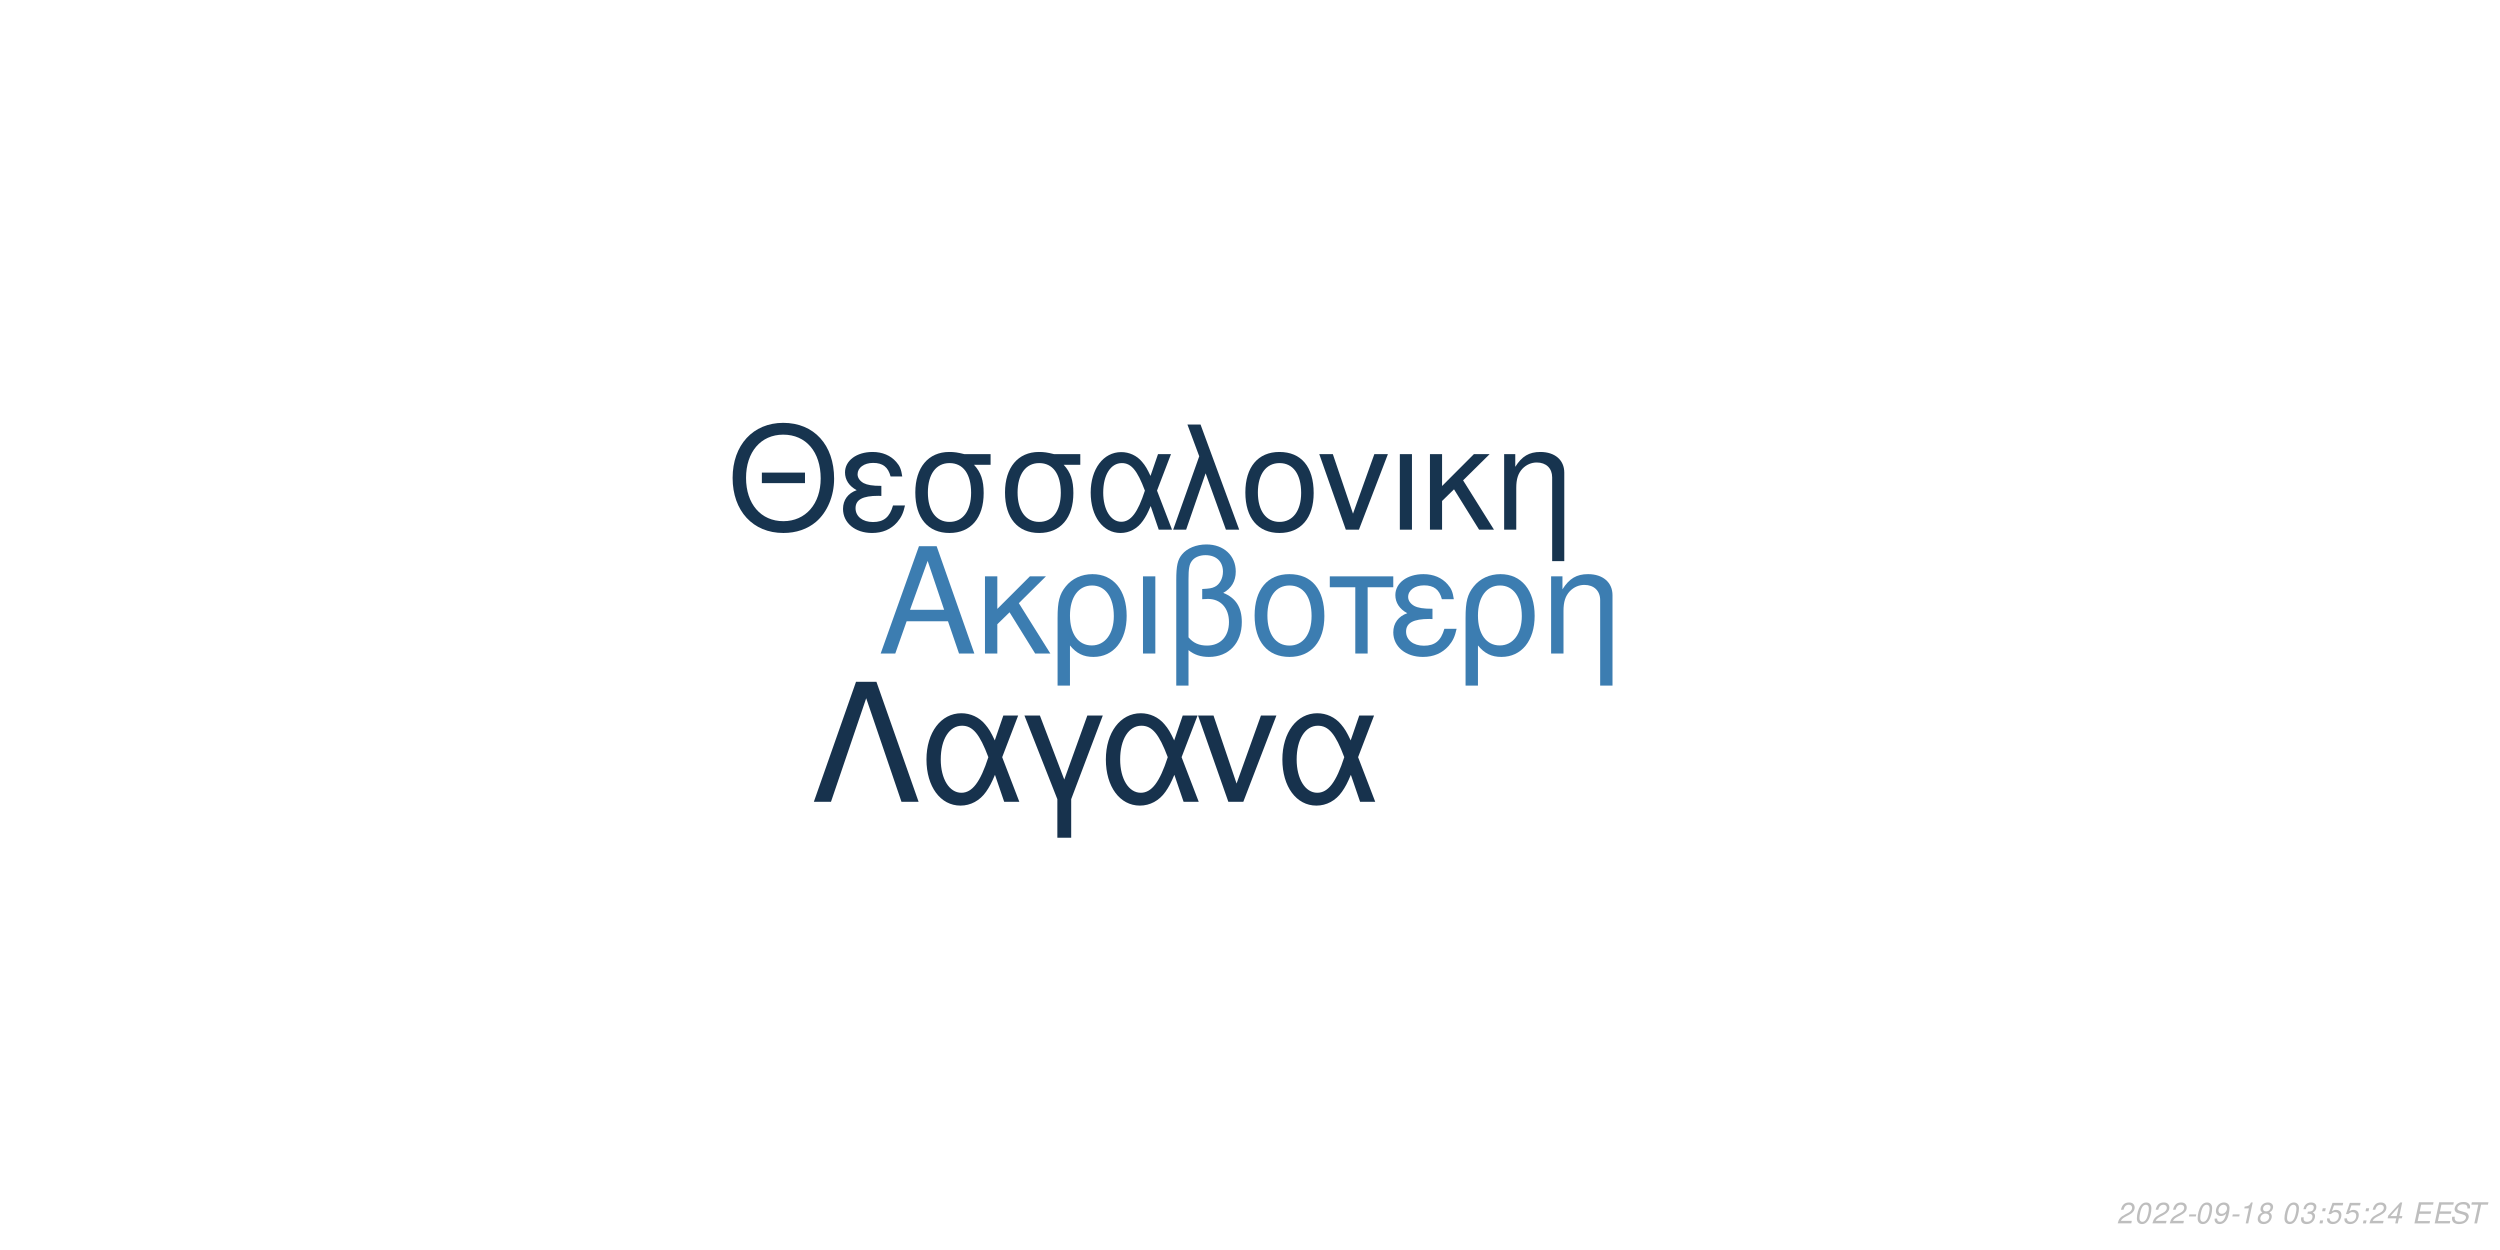
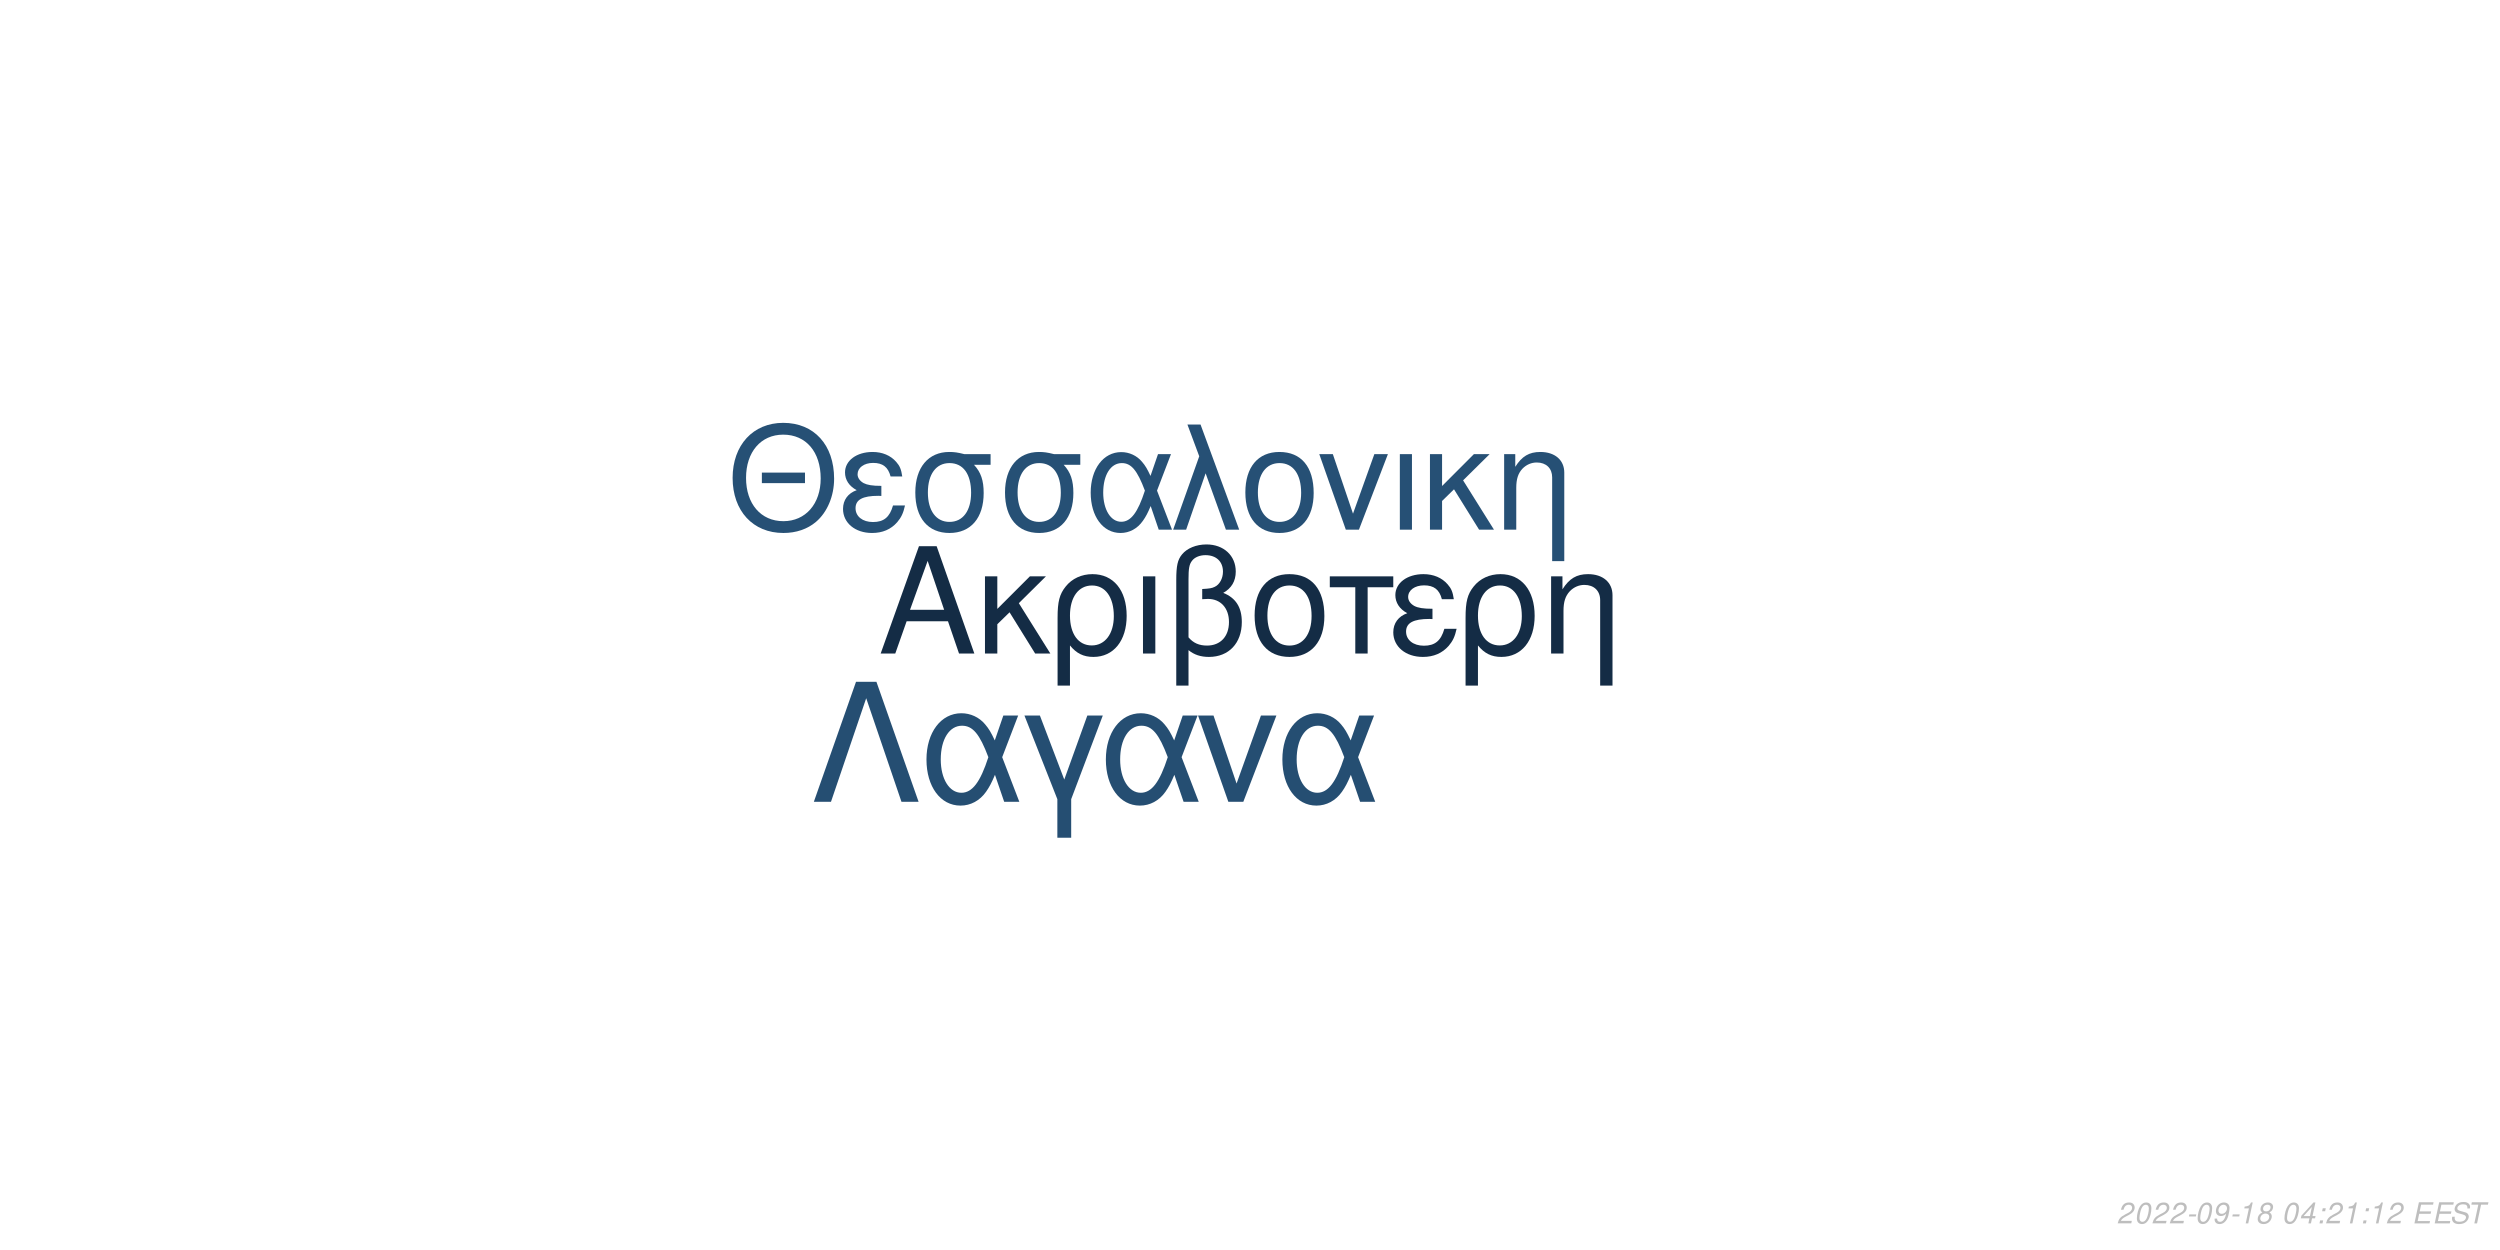
<svg xmlns="http://www.w3.org/2000/svg" xmlns:xlink="http://www.w3.org/1999/xlink" width="864pt" height="432pt" viewBox="0 0 864 432" version="1.1">
  <defs>
    <g>
      <symbol overflow="visible" id="glyph0-0">
        <path style="stroke:none;" d="" />
      </symbol>
      <symbol overflow="visible" id="glyph0-1">
        <path style="stroke:none;" d="M 24.125 -11.141 L 27.938 0 L 33.234 0 L 20.203 -37.094 L 14.094 -37.094 L 0.859 0 L 5.906 0 L 9.828 -11.141 Z M 22.797 -15.109 L 11 -15.109 L 17.094 -32.016 Z M 22.797 -15.109 " />
      </symbol>
      <symbol overflow="visible" id="glyph0-2">
        <path style="stroke:none;" d="M 7.172 -15.422 L 7.172 -26.672 L 2.906 -26.672 L 2.906 0 L 7.172 0 L 7.172 -10.125 L 11.406 -14.25 L 20.25 0 L 25.5 0 L 14.609 -17.406 L 23.969 -26.672 L 18.422 -26.672 Z M 7.172 -15.422 " />
      </symbol>
      <symbol overflow="visible" id="glyph0-3">
        <path style="stroke:none;" d="M 3 11.094 L 7.281 11.094 L 7.281 -2.797 C 9.516 -0.047 11.953 1.172 15.375 1.172 C 22.344 1.172 26.875 -4.422 26.875 -13.031 C 26.875 -21.891 22.297 -27.438 15.062 -27.438 C 11.297 -27.438 7.984 -25.906 5.797 -23.156 C 3.672 -20.516 3 -17.969 3 -12.359 Z M 14.906 -23.516 C 19.547 -23.516 22.438 -19.438 22.438 -12.922 C 22.438 -6.812 19.391 -2.797 14.812 -2.797 C 10.172 -2.797 7.281 -6.766 7.281 -13.125 C 7.281 -19.484 10.234 -23.516 14.906 -23.516 Z M 14.906 -23.516 " />
      </symbol>
      <symbol overflow="visible" id="glyph0-4">
        <path style="stroke:none;" d="M 3.516 0 L 7.781 0 L 7.781 -26.672 L 3.516 -26.672 Z M 3.516 0 " />
      </symbol>
      <symbol overflow="visible" id="glyph0-5">
        <path style="stroke:none;" d="M 4.016 11.094 L 8.25 11.094 L 8.25 -1.172 C 10.172 0.406 12.422 1.172 15.312 1.172 C 22.188 1.172 26.672 -3.609 26.672 -10.891 C 26.672 -15.984 24.578 -19.234 20.25 -20.969 C 23.109 -22.547 24.578 -25.031 24.578 -28.344 C 24.578 -33.844 20.406 -37.703 14.453 -37.703 C 10.938 -37.703 7.734 -36.391 6 -34.25 C 4.484 -32.422 4.016 -30.328 4.016 -25.391 Z M 8.25 -25.656 C 8.25 -29.359 8.5 -30.844 9.469 -32.062 C 10.375 -33.281 12.156 -34 14.094 -34 C 17.812 -34 20.156 -31.812 20.156 -28.297 C 20.156 -25.953 18.984 -23.812 17.297 -23.047 C 16.281 -22.547 15.469 -22.438 12.984 -22.297 L 12.984 -18.781 C 13.734 -18.828 14.344 -18.875 14.969 -18.875 C 19.344 -18.875 22.234 -15.719 22.234 -10.891 C 22.234 -5.906 19.281 -2.75 14.656 -2.75 C 11.953 -2.75 9.922 -3.609 8.25 -5.594 Z M 8.25 -25.656 " />
      </symbol>
      <symbol overflow="visible" id="glyph0-6">
        <path style="stroke:none;" d="M 14.094 -27.438 C 6.562 -27.438 2.094 -22.094 2.094 -13.125 C 2.094 -4.125 6.562 1.172 14.141 1.172 C 21.672 1.172 26.203 -4.172 26.203 -12.922 C 26.203 -22.188 21.828 -27.438 14.094 -27.438 Z M 14.141 -23.516 C 18.938 -23.516 21.781 -19.594 21.781 -12.984 C 21.781 -6.672 18.828 -2.75 14.141 -2.75 C 9.422 -2.75 6.516 -6.672 6.516 -13.125 C 6.516 -19.594 9.422 -23.516 14.141 -23.516 Z M 14.141 -23.516 " />
      </symbol>
      <symbol overflow="visible" id="glyph0-7">
        <path style="stroke:none;" d="M 7.891 0 L 12.156 0 L 12.156 -22.906 L 21.016 -22.906 L 21.016 -26.672 L -0.922 -26.672 L -0.922 -22.906 L 7.891 -22.906 Z M 7.891 0 " />
      </symbol>
      <symbol overflow="visible" id="glyph0-8">
        <path style="stroke:none;" d="M 14.562 -15.469 C 11.344 -15.469 9.562 -15.781 8.297 -16.438 C 6.922 -17.203 6.156 -18.328 6.156 -19.547 C 6.156 -21.891 8.453 -23.562 11.656 -23.562 C 15.062 -23.562 16.953 -22.094 17.812 -18.781 L 21.938 -18.781 C 21.578 -21.266 21.062 -22.5 19.797 -23.922 C 17.812 -26.203 14.906 -27.438 11.453 -27.438 C 5.797 -27.438 1.734 -24.375 1.734 -20.203 C 1.734 -17.609 3.156 -15.375 5.859 -13.938 C 2.797 -12.875 1.016 -10.484 1.016 -7.328 C 1.016 -2.391 5.297 1.172 11.25 1.172 C 14.969 1.172 17.906 -0.109 20.156 -2.641 C 21.578 -4.328 22.297 -5.797 22.906 -8.547 L 18.672 -8.547 C 17.5 -4.422 15.422 -2.703 11.609 -2.703 C 7.938 -2.703 5.438 -4.688 5.438 -7.578 C 5.438 -10.578 7.938 -11.953 13.484 -11.953 C 13.641 -11.953 14.094 -11.953 14.562 -11.906 Z M 14.562 -15.469 " />
      </symbol>
      <symbol overflow="visible" id="glyph0-9">
        <path style="stroke:none;" d="M 3.562 -26.672 L 3.562 0 L 7.844 0 L 7.844 -14.703 C 7.844 -17.906 8.5 -19.891 10.031 -21.531 C 11.406 -22.953 13.188 -23.719 15.062 -23.719 C 18.375 -23.719 20.516 -21.672 20.516 -18.469 L 20.516 11.094 L 24.781 11.094 L 24.781 -20.156 C 24.781 -24.578 21.469 -27.438 16.328 -27.438 C 12.359 -27.438 9.828 -25.906 7.484 -22.188 L 7.484 -26.672 Z M 3.562 -26.672 " />
      </symbol>
      <symbol overflow="visible" id="glyph1-0">
        <path style="stroke:none;" d="" />
      </symbol>
      <symbol overflow="visible" id="glyph1-1">
        <path style="stroke:none;" d="M 26.859 -19.734 L 11.953 -19.734 L 11.953 -16.094 L 26.859 -16.094 Z M 19.328 -36.922 C 8.922 -36.922 1.844 -29.25 1.844 -17.891 C 1.844 -6.484 8.875 1.141 19.391 1.141 C 23.812 1.141 27.703 -0.203 30.641 -2.688 C 34.578 -6.031 36.922 -11.656 36.922 -17.594 C 36.922 -29.297 30 -36.922 19.328 -36.922 Z M 19.328 -32.844 C 27.203 -32.844 32.281 -26.906 32.281 -17.688 C 32.281 -8.922 27.062 -2.938 19.391 -2.938 C 11.609 -2.938 6.484 -8.922 6.484 -17.891 C 6.484 -26.859 11.609 -32.844 19.328 -32.844 Z M 19.328 -32.844 " />
      </symbol>
      <symbol overflow="visible" id="glyph1-2">
        <path style="stroke:none;" d="M 14.25 -15.141 C 11.109 -15.141 9.375 -15.453 8.125 -16.094 C 6.781 -16.844 6.031 -17.938 6.031 -19.141 C 6.031 -21.422 8.266 -23.078 11.406 -23.078 C 14.75 -23.078 16.594 -21.625 17.438 -18.391 L 21.469 -18.391 C 21.125 -20.828 20.625 -22.031 19.391 -23.422 C 17.438 -25.656 14.594 -26.859 11.219 -26.859 C 5.688 -26.859 1.688 -23.875 1.688 -19.781 C 1.688 -17.234 3.094 -15.047 5.734 -13.656 C 2.734 -12.609 1 -10.266 1 -7.172 C 1 -2.344 5.188 1.141 11.016 1.141 C 14.656 1.141 17.547 -0.094 19.734 -2.594 C 21.125 -4.234 21.828 -5.688 22.422 -8.375 L 18.281 -8.375 C 17.141 -4.328 15.094 -2.641 11.359 -2.641 C 7.766 -2.641 5.328 -4.578 5.328 -7.422 C 5.328 -10.359 7.766 -11.703 13.203 -11.703 C 13.359 -11.703 13.797 -11.703 14.25 -11.656 Z M 14.25 -15.141 " />
      </symbol>
      <symbol overflow="visible" id="glyph1-3">
        <path style="stroke:none;" d="M 29 -26.109 L 19.938 -26.109 C 17.594 -26.703 16.438 -26.859 14.703 -26.859 C 7.469 -26.859 2.984 -21.469 2.984 -12.859 C 2.984 -4.031 7.375 1.141 14.797 1.141 C 22.172 1.141 26.609 -4.078 26.609 -12.656 C 26.609 -17.047 25.656 -19.828 23.266 -22.422 L 29 -22.422 Z M 14.797 -23.016 C 19.531 -23.016 22.266 -19.234 22.266 -12.75 C 22.266 -6.531 19.438 -2.688 14.797 -2.688 C 10.172 -2.688 7.328 -6.531 7.328 -12.859 C 7.328 -19.188 10.172 -23.016 14.797 -23.016 Z M 14.797 -23.016 " />
      </symbol>
      <symbol overflow="visible" id="glyph1-4">
        <path style="stroke:none;" d="M 29.344 -26.109 L 24.859 -26.109 L 22.266 -18.578 C 21.125 -21.031 20.484 -22.125 19.328 -23.469 C 17.547 -25.609 14.906 -26.812 12.156 -26.812 C 5.984 -26.812 1.594 -20.984 1.594 -12.812 C 1.594 -4.578 5.828 1.141 11.906 1.141 C 14.953 1.141 17.734 -0.344 19.625 -3.047 C 20.672 -4.531 21.281 -5.688 22.328 -8.172 L 25.109 0 L 29.703 0 L 24.516 -13.5 Z M 20.328 -13.5 C 17.891 -5.922 15.453 -2.734 12.156 -2.734 C 8.516 -2.734 5.922 -6.922 5.922 -12.812 C 5.922 -18.938 8.516 -23.016 12.359 -23.016 C 15.594 -23.016 17.688 -20.531 20.328 -13.5 Z M 20.328 -13.5 " />
      </symbol>
      <symbol overflow="visible" id="glyph1-5">
        <path style="stroke:none;" d="M 1.094 0 L 5.578 0 L 12.312 -19.484 L 19.328 0 L 23.922 0 L 10.562 -36.328 L 6.031 -36.328 L 10.109 -25.359 Z M 1.094 0 " />
      </symbol>
      <symbol overflow="visible" id="glyph1-6">
        <path style="stroke:none;" d="M 13.797 -26.859 C 6.422 -26.859 2.047 -21.625 2.047 -12.859 C 2.047 -4.031 6.422 1.141 13.859 1.141 C 21.234 1.141 25.656 -4.078 25.656 -12.656 C 25.656 -21.719 21.375 -26.859 13.797 -26.859 Z M 13.859 -23.016 C 18.531 -23.016 21.328 -19.188 21.328 -12.703 C 21.328 -6.531 18.438 -2.688 13.859 -2.688 C 9.219 -2.688 6.375 -6.531 6.375 -12.859 C 6.375 -19.188 9.219 -23.016 13.859 -23.016 Z M 13.859 -23.016 " />
      </symbol>
      <symbol overflow="visible" id="glyph1-7">
        <path style="stroke:none;" d="M 14.297 0 L 24.312 -26.109 L 19.625 -26.109 L 12.25 -5.531 L 5.281 -26.109 L 0.594 -26.109 L 9.766 0 Z M 14.297 0 " />
      </symbol>
      <symbol overflow="visible" id="glyph1-8">
        <path style="stroke:none;" d="M 3.438 0 L 7.625 0 L 7.625 -26.109 L 3.438 -26.109 Z M 3.438 0 " />
      </symbol>
      <symbol overflow="visible" id="glyph1-9">
        <path style="stroke:none;" d="M 7.031 -15.094 L 7.031 -26.109 L 2.844 -26.109 L 2.844 0 L 7.031 0 L 7.031 -9.922 L 11.156 -13.953 L 19.828 0 L 24.969 0 L 14.297 -17.047 L 23.469 -26.109 L 18.031 -26.109 Z M 7.031 -15.094 " />
      </symbol>
      <symbol overflow="visible" id="glyph1-10">
        <path style="stroke:none;" d="M 3.484 -26.109 L 3.484 0 L 7.672 0 L 7.672 -14.406 C 7.672 -17.547 8.328 -19.484 9.812 -21.078 C 11.156 -22.469 12.906 -23.219 14.75 -23.219 C 17.984 -23.219 20.078 -21.234 20.078 -18.094 L 20.078 10.859 L 24.266 10.859 L 24.266 -19.734 C 24.266 -24.062 21.031 -26.859 16 -26.859 C 12.109 -26.859 9.609 -25.359 7.328 -21.719 L 7.328 -26.109 Z M 3.484 -26.109 " />
      </symbol>
      <symbol overflow="visible" id="glyph2-0">
        <path style="stroke:none;" d="" />
      </symbol>
      <symbol overflow="visible" id="glyph2-1">
        <path style="stroke:none;" d="M 22.531 -41.484 L 15.484 -41.484 L 0.906 0 L 6.828 0 L 19 -35.797 L 31.188 0 L 37.109 0 Z M 22.531 -41.484 " />
      </symbol>
      <symbol overflow="visible" id="glyph2-2">
        <path style="stroke:none;" d="M 33.516 -29.812 L 28.391 -29.812 L 25.438 -21.219 C 24.125 -24.016 23.391 -25.266 22.078 -26.797 C 20.031 -29.25 17.016 -30.609 13.891 -30.609 C 6.828 -30.609 1.828 -23.953 1.828 -14.625 C 1.828 -5.234 6.656 1.312 13.594 1.312 C 17.078 1.312 20.266 -0.391 22.422 -3.469 C 23.609 -5.172 24.297 -6.484 25.5 -9.328 L 28.688 0 L 33.922 0 L 28 -15.422 Z M 23.219 -15.422 C 20.422 -6.766 17.641 -3.125 13.891 -3.125 C 9.734 -3.125 6.766 -7.906 6.766 -14.625 C 6.766 -21.625 9.734 -26.297 14.109 -26.297 C 17.812 -26.297 20.203 -23.453 23.219 -15.422 Z M 23.219 -15.422 " />
      </symbol>
      <symbol overflow="visible" id="glyph2-3">
        <path style="stroke:none;" d="M 12.062 12.406 L 16.844 12.406 L 16.844 -0.906 L 27.766 -29.812 L 22.422 -29.812 L 14.453 -7.688 L 6.031 -29.812 L 0.688 -29.812 L 12.062 -0.906 Z M 12.062 12.406 " />
      </symbol>
      <symbol overflow="visible" id="glyph2-4">
        <path style="stroke:none;" d="M 16.328 0 L 27.766 -29.812 L 22.422 -29.812 L 14 -6.312 L 6.031 -29.812 L 0.688 -29.812 L 11.156 0 Z M 16.328 0 " />
      </symbol>
      <symbol overflow="visible" id="glyph3-0">
        <path style="stroke:none;" d="" />
      </symbol>
      <symbol overflow="visible" id="glyph3-1">
        <path style="stroke:none;" d="M 5.234 -0.875 L 1.469 -0.875 C 1.641 -1.375 2.203 -1.891 3.109 -2.344 L 4.234 -2.938 C 5.562 -3.625 6.219 -4.469 6.219 -5.484 C 6.219 -5.938 6.062 -6.359 5.797 -6.656 C 5.469 -7.047 4.984 -7.234 4.312 -7.234 C 2.766 -7.234 1.891 -6.453 1.484 -4.734 L 2.375 -4.734 C 2.484 -5.188 2.609 -5.484 2.797 -5.75 C 3.094 -6.203 3.609 -6.453 4.188 -6.453 C 4.891 -6.453 5.344 -6.031 5.344 -5.375 C 5.344 -4.703 4.859 -4.094 4.016 -3.656 L 2.984 -3.125 C 1.234 -2.188 0.797 -1.656 0.344 -0.016 L 5.047 -0.016 Z M 5.234 -0.875 " />
      </symbol>
      <symbol overflow="visible" id="glyph3-2">
        <path style="stroke:none;" d="M 4.203 -7.234 C 3.375 -7.234 2.688 -6.812 2.125 -5.984 C 1.484 -5.047 0.984 -3.188 0.984 -1.734 C 0.984 -1.109 1.172 -0.562 1.484 -0.266 C 1.797 0.047 2.281 0.234 2.766 0.234 C 3.625 0.234 4.281 -0.156 4.859 -1.016 C 5.516 -1.953 6 -3.797 6 -5.266 C 6 -6.5 5.328 -7.234 4.203 -7.234 Z M 4.094 -6.453 C 4.734 -6.453 5.125 -5.984 5.125 -5.156 C 5.125 -4.203 4.781 -2.625 4.406 -1.812 C 3.984 -0.938 3.516 -0.547 2.875 -0.547 C 2.25 -0.547 1.875 -1.031 1.875 -1.828 C 1.875 -2.797 2.203 -4.344 2.594 -5.203 C 2.984 -6.047 3.453 -6.453 4.094 -6.453 Z M 4.094 -6.453 " />
      </symbol>
      <symbol overflow="visible" id="glyph3-3">
        <path style="stroke:none;" d="M 3.516 -3.125 L 1.125 -3.125 L 0.969 -2.406 L 3.359 -2.406 Z M 3.516 -3.125 " />
      </symbol>
      <symbol overflow="visible" id="glyph3-4">
        <path style="stroke:none;" d="M 0.844 -1.656 C 0.844 -1.547 0.844 -1.438 0.844 -1.375 C 0.844 -0.406 1.531 0.234 2.578 0.234 C 3.203 0.234 3.766 0.016 4.297 -0.438 C 4.938 -1 5.312 -1.656 5.594 -2.719 C 5.844 -3.672 6.016 -4.766 6.016 -5.375 C 6.016 -5.844 5.844 -6.328 5.547 -6.656 C 5.203 -7.031 4.703 -7.234 4.062 -7.234 C 2.516 -7.234 1.297 -5.938 1.297 -4.266 C 1.297 -3.203 1.984 -2.547 3.047 -2.547 C 3.484 -2.547 3.953 -2.672 4.281 -2.891 C 4.406 -2.984 4.547 -3.078 4.828 -3.344 C 4.438 -1.484 3.703 -0.547 2.703 -0.547 C 2.109 -0.547 1.719 -0.938 1.719 -1.547 L 1.719 -1.656 Z M 3.953 -6.453 C 4.625 -6.453 5.141 -5.953 5.141 -5.281 C 5.141 -4.188 4.312 -3.312 3.297 -3.312 C 2.594 -3.312 2.172 -3.734 2.172 -4.453 C 2.172 -5.562 2.984 -6.453 3.953 -6.453 Z M 3.953 -6.453 " />
      </symbol>
      <symbol overflow="visible" id="glyph3-5">
        <path style="stroke:none;" d="M 3.703 -5.188 L 2.594 0 L 3.469 0 L 5.016 -7.234 L 4.438 -7.234 C 3.906 -6.156 3.688 -6.016 2.234 -5.812 L 2.109 -5.188 Z M 3.703 -5.188 " />
      </symbol>
      <symbol overflow="visible" id="glyph3-6">
        <path style="stroke:none;" d="M 4.766 -3.797 C 5.078 -3.969 5.234 -4.078 5.438 -4.234 C 5.812 -4.594 6.062 -5.172 6.062 -5.734 C 6.062 -6.625 5.344 -7.234 4.266 -7.234 C 2.812 -7.234 1.703 -6.219 1.703 -4.875 C 1.703 -4.406 1.875 -4.125 2.359 -3.812 C 1.297 -3.312 0.75 -2.516 0.75 -1.469 C 0.75 -0.438 1.547 0.234 2.812 0.234 C 3.656 0.234 4.359 -0.094 4.938 -0.734 C 5.359 -1.234 5.609 -1.859 5.609 -2.438 C 5.609 -3.047 5.312 -3.516 4.766 -3.797 Z M 4.109 -6.453 C 4.797 -6.453 5.188 -6.125 5.188 -5.578 C 5.188 -5.266 5.062 -4.922 4.859 -4.672 C 4.562 -4.312 4.188 -4.156 3.656 -4.156 C 2.984 -4.156 2.594 -4.453 2.594 -4.984 C 2.594 -5.859 3.203 -6.453 4.109 -6.453 Z M 3.453 -3.406 C 4.234 -3.406 4.734 -2.984 4.734 -2.312 C 4.734 -1.312 3.922 -0.547 2.875 -0.547 C 2.125 -0.547 1.625 -0.969 1.625 -1.625 C 1.625 -2.609 2.438 -3.406 3.453 -3.406 Z M 3.453 -3.406 " />
      </symbol>
      <symbol overflow="visible" id="glyph3-7">
        <path style="stroke:none;" d="" />
      </symbol>
      <symbol overflow="visible" id="glyph3-8">
-         <path style="stroke:none;" d="M 2.922 -3.312 C 3.125 -3.344 3.234 -3.344 3.375 -3.344 C 4.203 -3.344 4.688 -3 4.688 -2.406 C 4.688 -1.312 3.906 -0.547 2.781 -0.547 C 2.047 -0.547 1.594 -0.938 1.594 -1.562 C 1.594 -1.719 1.609 -1.844 1.656 -2.094 L 0.766 -2.094 C 0.734 -1.797 0.719 -1.641 0.719 -1.469 C 0.719 -0.375 1.406 0.234 2.641 0.234 C 3.547 0.234 4.297 -0.078 4.812 -0.656 C 5.266 -1.156 5.562 -1.875 5.562 -2.547 C 5.562 -3.125 5.344 -3.453 4.797 -3.734 C 5.641 -4.234 6.016 -4.844 6.016 -5.734 C 6.016 -6.656 5.312 -7.234 4.203 -7.234 C 3.375 -7.234 2.672 -6.938 2.188 -6.375 C 1.891 -6.031 1.703 -5.641 1.516 -4.906 L 2.391 -4.906 C 2.5 -5.359 2.594 -5.594 2.734 -5.812 C 3.047 -6.234 3.516 -6.453 4.078 -6.453 C 4.734 -6.453 5.141 -6.125 5.141 -5.578 C 5.141 -5.188 5.016 -4.797 4.797 -4.547 C 4.516 -4.234 4 -4.062 3.266 -4.062 L 3.078 -4.062 Z M 2.922 -3.312 " />
+         <path style="stroke:none;" d="M 3.625 -1.75 L 3.266 0 L 4.141 0 L 4.516 -1.75 L 5.562 -1.75 L 5.734 -2.531 L 4.688 -2.531 L 5.688 -7.234 L 5.016 -7.234 L 0.844 -2.672 L 0.641 -1.75 Z M 3.797 -2.531 L 1.594 -2.531 L 4.469 -5.703 Z M 3.797 -2.531 " />
      </symbol>
      <symbol overflow="visible" id="glyph3-9">
        <path style="stroke:none;" d="M 2.359 -1.031 L 1.312 -1.031 L 1.094 0 L 2.141 0 Z M 3.266 -5.234 L 2.219 -5.234 L 2 -4.203 L 3.047 -4.203 Z M 3.266 -5.234 " />
      </symbol>
      <symbol overflow="visible" id="glyph3-10">
-         <path style="stroke:none;" d="M 6.297 -7.094 L 2.594 -7.094 L 1.234 -3.234 L 2.047 -3.234 C 2.656 -3.766 2.938 -3.906 3.531 -3.906 C 4.328 -3.906 4.797 -3.453 4.797 -2.688 C 4.797 -1.438 3.969 -0.547 2.828 -0.547 C 2.031 -0.547 1.609 -0.938 1.578 -1.734 L 0.703 -1.734 L 0.703 -1.516 C 0.703 -0.938 0.844 -0.547 1.188 -0.266 C 1.562 0.062 2.078 0.234 2.703 0.234 C 3.656 0.234 4.391 -0.156 4.984 -0.922 C 5.422 -1.5 5.672 -2.234 5.672 -2.953 C 5.672 -4 4.938 -4.672 3.812 -4.672 C 3.328 -4.672 2.906 -4.547 2.406 -4.234 L 3.109 -6.219 L 6.109 -6.219 Z M 6.297 -7.094 " />
+         <path style="stroke:none;" d="M 2.547 -3.312 L 6.5 -3.312 L 6.688 -4.141 L 2.719 -4.141 L 3.219 -6.469 L 7.344 -6.469 L 7.516 -7.297 L 2.453 -7.297 L 0.906 0 L 6.125 0 L 6.297 -0.812 L 2.016 -0.812 Z M 2.547 -3.312 " />
      </symbol>
      <symbol overflow="visible" id="glyph3-11">
-         <path style="stroke:none;" d="M 3.625 -1.75 L 3.266 0 L 4.141 0 L 4.516 -1.75 L 5.562 -1.75 L 5.734 -2.531 L 4.688 -2.531 L 5.688 -7.234 L 5.016 -7.234 L 0.844 -2.672 L 0.641 -1.75 Z M 3.797 -2.531 L 1.594 -2.531 L 4.469 -5.703 Z M 3.797 -2.531 " />
+         <path style="stroke:none;" d="M 7.062 -5.156 C 7.125 -5.438 7.141 -5.562 7.141 -5.703 C 7.141 -6.156 6.938 -6.594 6.594 -6.891 C 6.188 -7.25 5.656 -7.406 4.875 -7.406 C 3.844 -7.406 3.047 -7.125 2.5 -6.562 C 2.094 -6.141 1.781 -5.438 1.781 -4.922 C 1.781 -4.297 2.219 -3.766 2.891 -3.562 L 4.594 -3.094 C 5.406 -2.859 5.734 -2.578 5.734 -2.094 C 5.734 -1.781 5.547 -1.406 5.266 -1.141 C 4.844 -0.766 4.266 -0.578 3.453 -0.578 C 2.328 -0.578 1.812 -0.984 1.812 -1.906 C 1.812 -2.047 1.812 -2.125 1.844 -2.312 L 0.984 -2.312 C 0.906 -2.062 0.891 -1.906 0.891 -1.688 C 0.891 -0.484 1.797 0.234 3.297 0.234 C 4.359 0.234 5.234 -0.062 5.812 -0.609 C 6.344 -1.078 6.688 -1.797 6.688 -2.375 C 6.688 -2.641 6.609 -2.906 6.453 -3.156 C 6.234 -3.5 5.938 -3.703 5.469 -3.828 L 3.75 -4.312 C 2.984 -4.547 2.734 -4.734 2.734 -5.188 C 2.734 -5.547 2.875 -5.844 3.188 -6.109 C 3.547 -6.438 4.031 -6.594 4.703 -6.594 C 5.266 -6.594 5.688 -6.484 5.906 -6.297 C 6.094 -6.125 6.219 -5.797 6.219 -5.516 C 6.219 -5.422 6.203 -5.344 6.188 -5.156 Z M 7.062 -5.156 " />
      </symbol>
      <symbol overflow="visible" id="glyph3-12">
-         <path style="stroke:none;" d="M 2.547 -3.312 L 6.5 -3.312 L 6.688 -4.141 L 2.719 -4.141 L 3.219 -6.469 L 7.344 -6.469 L 7.516 -7.297 L 2.453 -7.297 L 0.906 0 L 6.125 0 L 6.297 -0.812 L 2.016 -0.812 Z M 2.547 -3.312 " />
-       </symbol>
-       <symbol overflow="visible" id="glyph3-13">
-         <path style="stroke:none;" d="M 7.062 -5.156 C 7.125 -5.438 7.141 -5.562 7.141 -5.703 C 7.141 -6.156 6.938 -6.594 6.594 -6.891 C 6.188 -7.25 5.656 -7.406 4.875 -7.406 C 3.844 -7.406 3.047 -7.125 2.5 -6.562 C 2.094 -6.141 1.781 -5.438 1.781 -4.922 C 1.781 -4.297 2.219 -3.766 2.891 -3.562 L 4.594 -3.094 C 5.406 -2.859 5.734 -2.578 5.734 -2.094 C 5.734 -1.781 5.547 -1.406 5.266 -1.141 C 4.844 -0.766 4.266 -0.578 3.453 -0.578 C 2.328 -0.578 1.812 -0.984 1.812 -1.906 C 1.812 -2.047 1.812 -2.125 1.844 -2.312 L 0.984 -2.312 C 0.906 -2.062 0.891 -1.906 0.891 -1.688 C 0.891 -0.484 1.797 0.234 3.297 0.234 C 4.359 0.234 5.234 -0.062 5.812 -0.609 C 6.344 -1.078 6.688 -1.797 6.688 -2.375 C 6.688 -2.641 6.609 -2.906 6.453 -3.156 C 6.234 -3.5 5.938 -3.703 5.469 -3.828 L 3.75 -4.312 C 2.984 -4.547 2.734 -4.734 2.734 -5.188 C 2.734 -5.547 2.875 -5.844 3.188 -6.109 C 3.547 -6.438 4.031 -6.594 4.703 -6.594 C 5.266 -6.594 5.688 -6.484 5.906 -6.297 C 6.094 -6.125 6.219 -5.797 6.219 -5.516 C 6.219 -5.422 6.203 -5.344 6.188 -5.156 Z M 7.062 -5.156 " />
-       </symbol>
-       <symbol overflow="visible" id="glyph3-14">
        <path style="stroke:none;" d="M 4.938 -6.469 L 7.312 -6.469 L 7.484 -7.297 L 1.75 -7.297 L 1.578 -6.469 L 3.984 -6.469 L 2.609 0 L 3.547 0 Z M 4.938 -6.469 " />
      </symbol>
    </g>
  </defs>
  <g id="surface1">
    <rect x="0" y="0" width="864" height="432" style="fill:rgb(100%,100%,100%);fill-opacity:1;stroke:none;" />
-     <g style="fill:rgb(23.529%,49.02%,69.412%);fill-opacity:1;">
+     <g style="fill:rgb(7.843%,17.255%,27.059%);fill-opacity:1;">
      <use xlink:href="#glyph0-1" x="303.5" y="225.861" />
      <use xlink:href="#glyph0-2" x="337.5" y="225.861" />
      <use xlink:href="#glyph0-3" x="362.5" y="225.861" />
      <use xlink:href="#glyph0-4" x="391.5" y="225.861" />
      <use xlink:href="#glyph0-5" x="402.5" y="225.861" />
      <use xlink:href="#glyph0-6" x="431.5" y="225.861" />
      <use xlink:href="#glyph0-7" x="460.5" y="225.861" />
      <use xlink:href="#glyph0-8" x="480.5" y="225.861" />
      <use xlink:href="#glyph0-3" x="503.5" y="225.861" />
      <use xlink:href="#glyph0-9" x="532.5" y="225.861" />
    </g>
-     <g style="fill:rgb(9.02%,20.392%,30.98%);fill-opacity:1;">
+     <g style="fill:rgb(14.902%,31.373%,45.882%);fill-opacity:1;">
      <use xlink:href="#glyph1-1" x="251.348" y="183.058" />
      <use xlink:href="#glyph1-2" x="290.348" y="183.058" />
      <use xlink:href="#glyph1-3" x="313.348" y="183.058" />
      <use xlink:href="#glyph1-3" x="344.348" y="183.058" />
      <use xlink:href="#glyph1-4" x="375.348" y="183.058" />
      <use xlink:href="#glyph1-5" x="404.348" y="183.058" />
      <use xlink:href="#glyph1-6" x="428.348" y="183.058" />
      <use xlink:href="#glyph1-7" x="455.348" y="183.058" />
      <use xlink:href="#glyph1-8" x="480.348" y="183.058" />
      <use xlink:href="#glyph1-9" x="491.348" y="183.058" />
      <use xlink:href="#glyph1-10" x="516.348" y="183.058" />
    </g>
-     <g style="fill:rgb(9.02%,19.608%,30.196%);fill-opacity:1;">
+     <g style="fill:rgb(14.51%,30.588%,44.706%);fill-opacity:1;">
      <use xlink:href="#glyph2-1" x="280.359" y="277.105" />
      <use xlink:href="#glyph2-2" x="318.359" y="277.105" />
      <use xlink:href="#glyph2-3" x="353.359" y="277.105" />
      <use xlink:href="#glyph2-2" x="380.359" y="277.105" />
      <use xlink:href="#glyph2-4" x="413.359" y="277.105" />
      <use xlink:href="#glyph2-2" x="441.359" y="277.105" />
    </g>
    <g style="fill:rgb(74.51%,74.51%,74.51%);fill-opacity:1;">
      <use xlink:href="#glyph3-1" x="731.52" y="422.81" />
      <use xlink:href="#glyph3-2" x="737.52" y="422.81" />
      <use xlink:href="#glyph3-1" x="743.52" y="422.81" />
      <use xlink:href="#glyph3-1" x="749.52" y="422.81" />
      <use xlink:href="#glyph3-3" x="755.52" y="422.81" />
      <use xlink:href="#glyph3-2" x="758.52" y="422.81" />
      <use xlink:href="#glyph3-4" x="764.52" y="422.81" />
      <use xlink:href="#glyph3-3" x="770.52" y="422.81" />
      <use xlink:href="#glyph3-5" x="773.52" y="422.81" />
      <use xlink:href="#glyph3-6" x="779.52" y="422.81" />
      <use xlink:href="#glyph3-7" x="785.52" y="422.81" />
      <use xlink:href="#glyph3-2" x="788.52" y="422.81" />
      <use xlink:href="#glyph3-8" x="794.52" y="422.81" />
      <use xlink:href="#glyph3-9" x="800.52" y="422.81" />
-       <use xlink:href="#glyph3-10" x="803.52" y="422.81" />
-       <use xlink:href="#glyph3-10" x="809.52" y="422.81" />
+       <use xlink:href="#glyph3-1" x="803.52" y="422.81" />
+       <use xlink:href="#glyph3-5" x="809.52" y="422.81" />
      <use xlink:href="#glyph3-9" x="815.52" y="422.81" />
-       <use xlink:href="#glyph3-1" x="818.52" y="422.81" />
-       <use xlink:href="#glyph3-11" x="824.52" y="422.81" />
+       <use xlink:href="#glyph3-5" x="818.52" y="422.81" />
+       <use xlink:href="#glyph3-1" x="824.52" y="422.81" />
      <use xlink:href="#glyph3-7" x="830.52" y="422.81" />
-       <use xlink:href="#glyph3-12" x="833.52" y="422.81" />
-       <use xlink:href="#glyph3-12" x="840.52" y="422.81" />
-       <use xlink:href="#glyph3-13" x="846.52" y="422.81" />
-       <use xlink:href="#glyph3-14" x="852.52" y="422.81" />
+       <use xlink:href="#glyph3-10" x="833.52" y="422.81" />
+       <use xlink:href="#glyph3-10" x="840.52" y="422.81" />
+       <use xlink:href="#glyph3-11" x="846.52" y="422.81" />
+       <use xlink:href="#glyph3-12" x="852.52" y="422.81" />
    </g>
  </g>
</svg>
